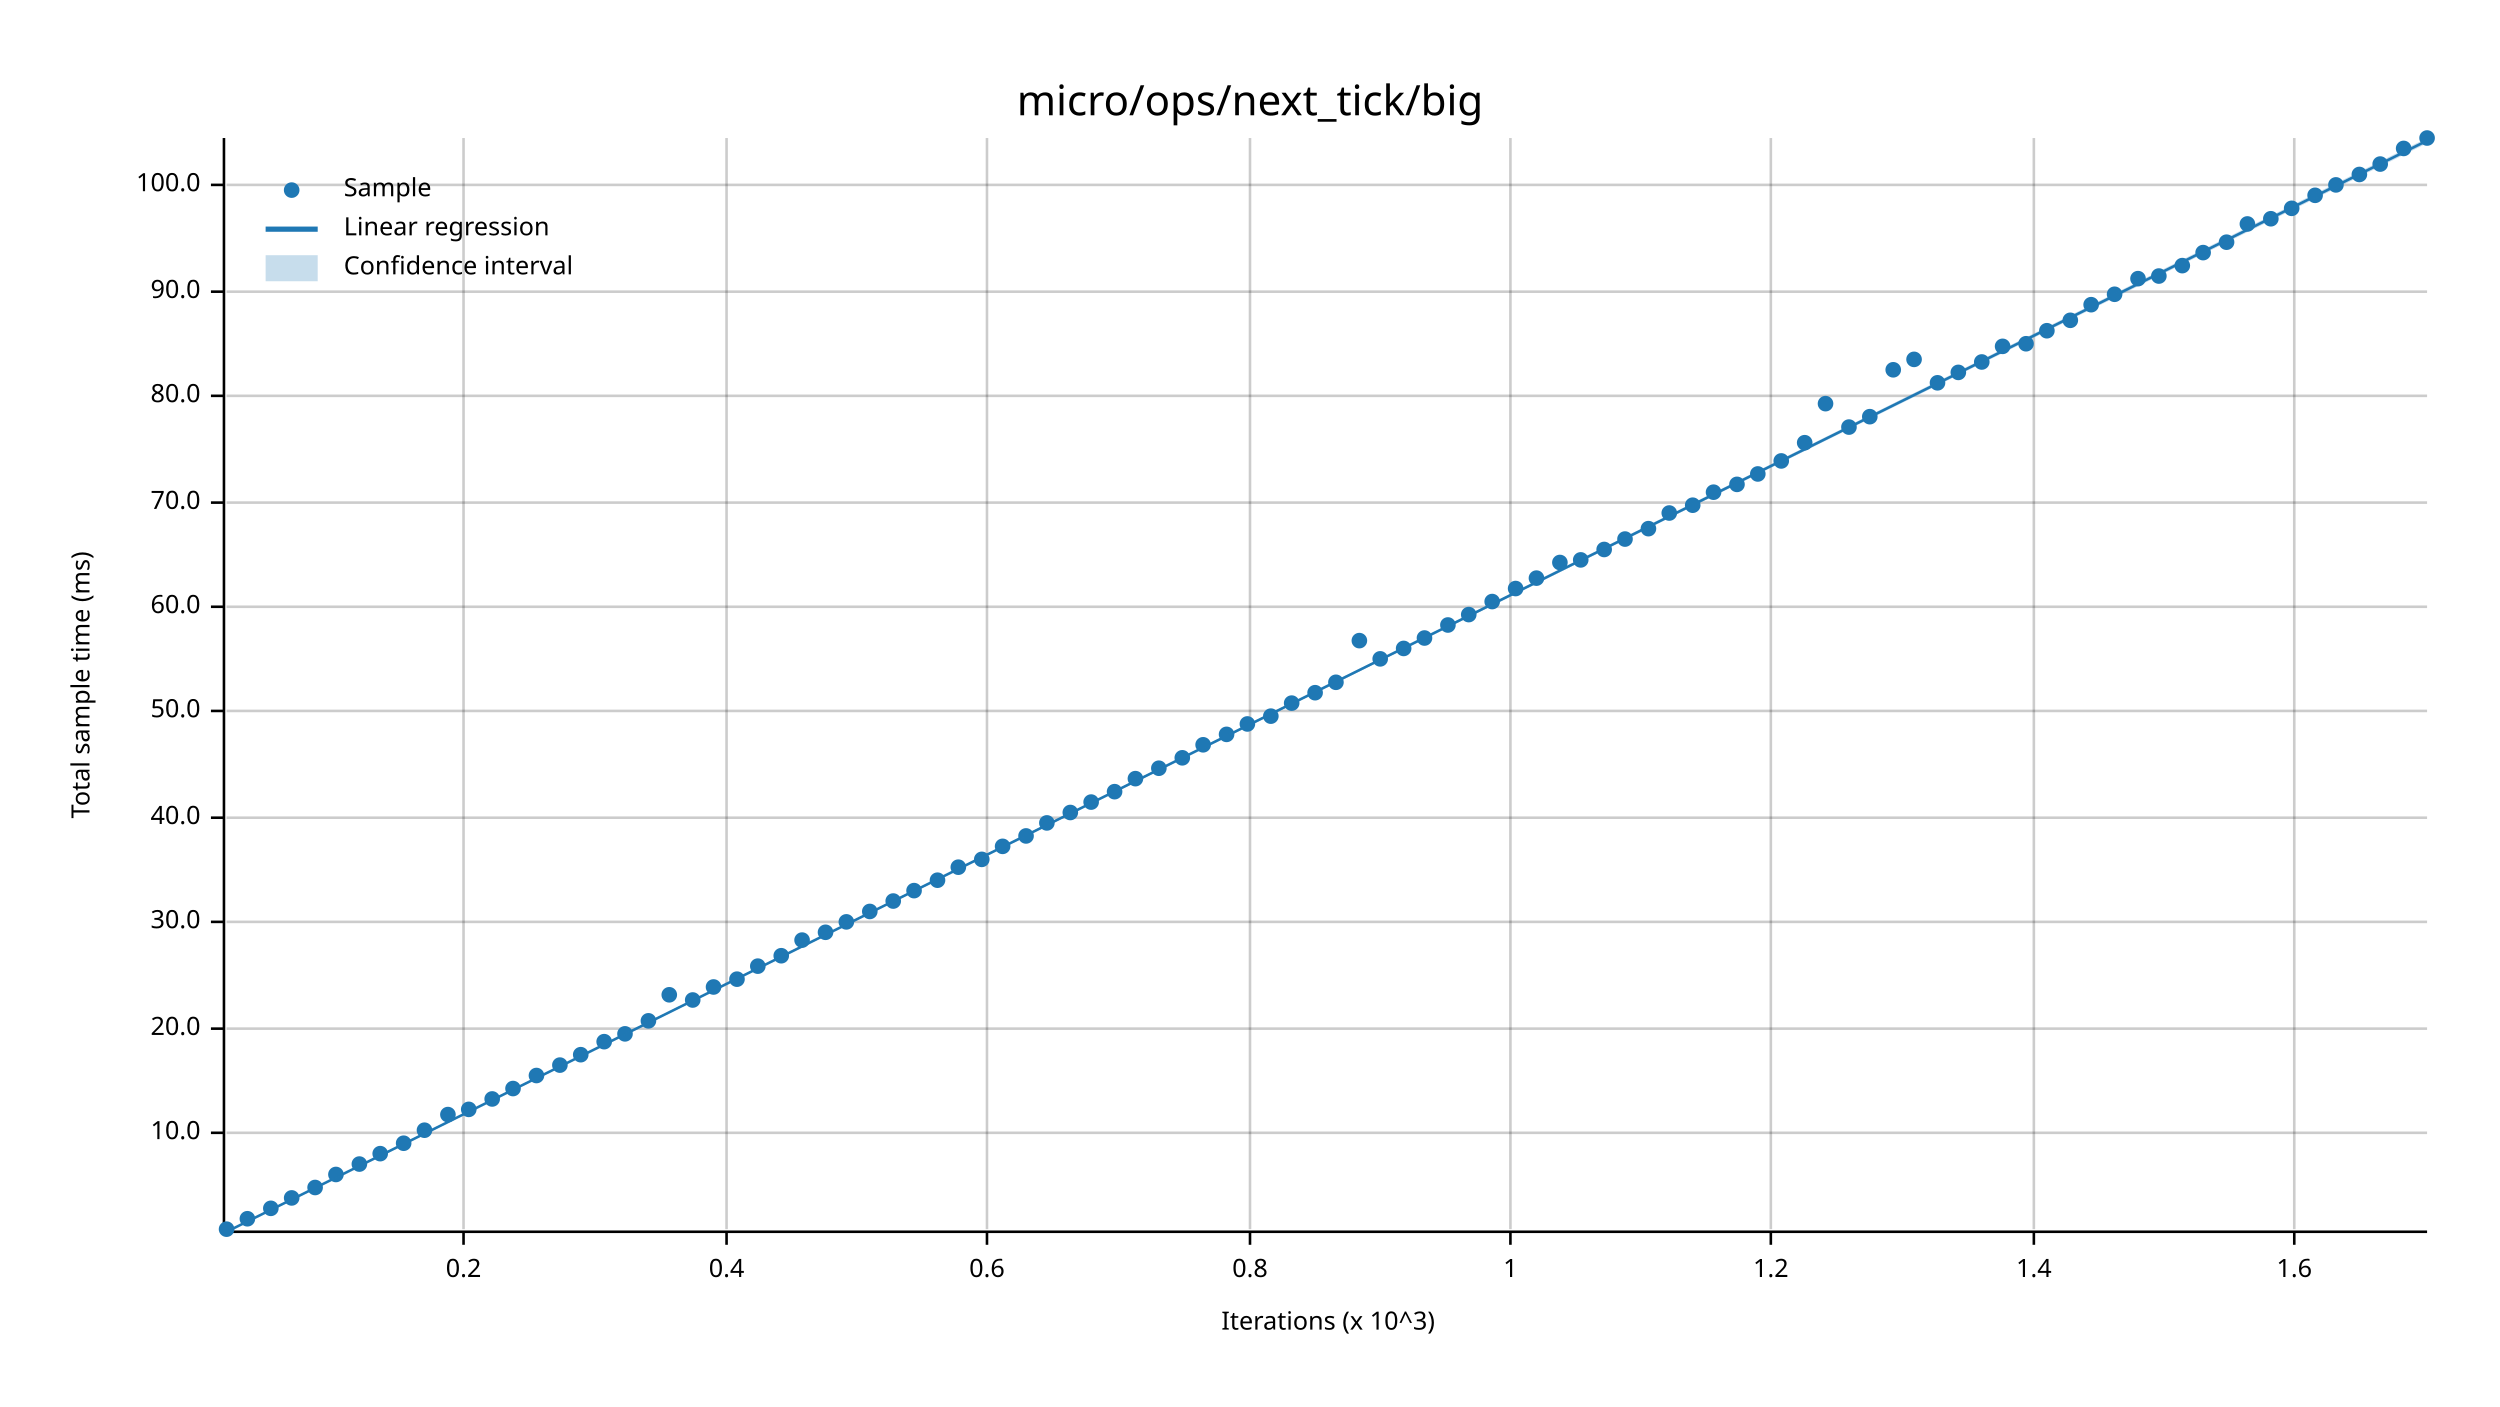
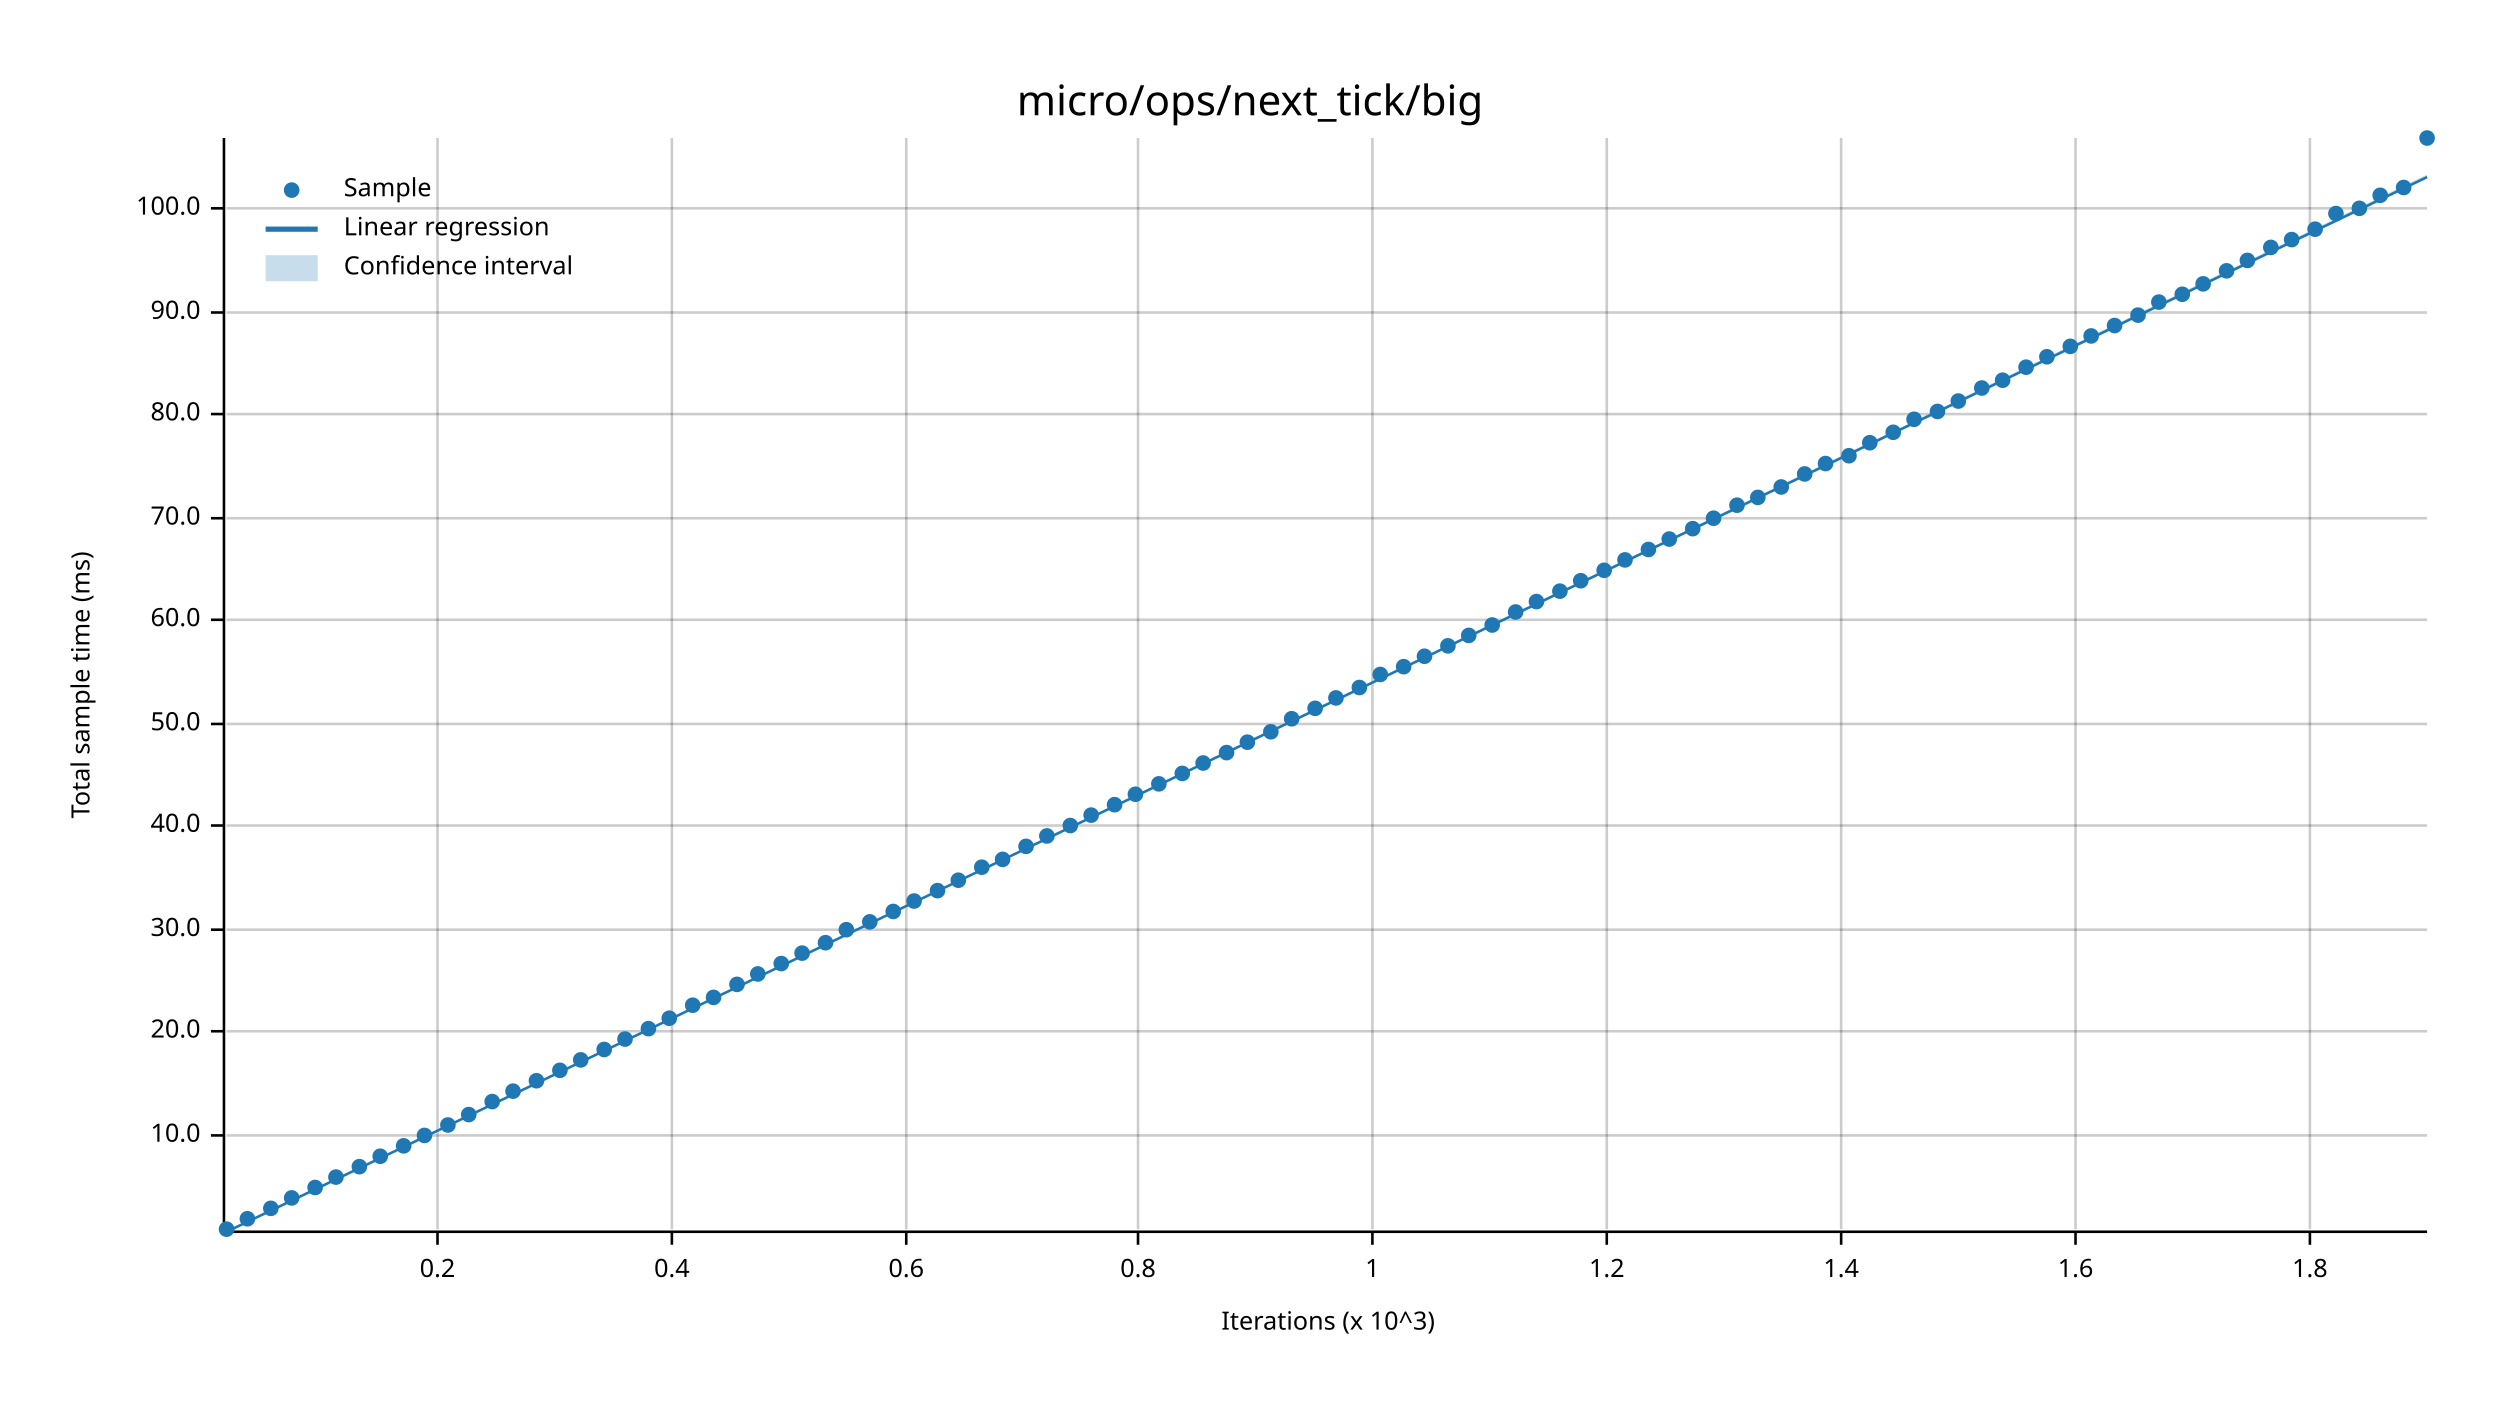
<svg xmlns="http://www.w3.org/2000/svg" width="960" height="540" viewBox="0 0 960 540">
  <text x="480" y="32" dy="0.76em" text-anchor="middle" font-family="sans-serif" font-size="16.129" opacity="1" fill="#000000">
micro/ops/next_tick/big
</text>
  <text x="27" y="263" dy="0.76em" text-anchor="middle" font-family="sans-serif" font-size="9.677" opacity="1" fill="#000000" transform="rotate(270, 27, 263)">
Total sample time (ms)
</text>
  <text x="510" y="513" dy="-0.5ex" text-anchor="middle" font-family="sans-serif" font-size="9.677" opacity="1" fill="#000000">
Iterations (x 10^3)
</text>
-   <line opacity="0.2" stroke="#000000" stroke-width="1" x1="178" y1="472" x2="178" y2="53" />
-   <line opacity="0.2" stroke="#000000" stroke-width="1" x1="279" y1="472" x2="279" y2="53" />
-   <line opacity="0.2" stroke="#000000" stroke-width="1" x1="379" y1="472" x2="379" y2="53" />
-   <line opacity="0.2" stroke="#000000" stroke-width="1" x1="480" y1="472" x2="480" y2="53" />
-   <line opacity="0.2" stroke="#000000" stroke-width="1" x1="580" y1="472" x2="580" y2="53" />
-   <line opacity="0.2" stroke="#000000" stroke-width="1" x1="680" y1="472" x2="680" y2="53" />
-   <line opacity="0.2" stroke="#000000" stroke-width="1" x1="781" y1="472" x2="781" y2="53" />
-   <line opacity="0.2" stroke="#000000" stroke-width="1" x1="881" y1="472" x2="881" y2="53" />
-   <line opacity="0.2" stroke="#000000" stroke-width="1" x1="87" y1="435" x2="932" y2="435" />
-   <line opacity="0.2" stroke="#000000" stroke-width="1" x1="87" y1="395" x2="932" y2="395" />
-   <line opacity="0.2" stroke="#000000" stroke-width="1" x1="87" y1="354" x2="932" y2="354" />
-   <line opacity="0.2" stroke="#000000" stroke-width="1" x1="87" y1="314" x2="932" y2="314" />
-   <line opacity="0.2" stroke="#000000" stroke-width="1" x1="87" y1="273" x2="932" y2="273" />
-   <line opacity="0.2" stroke="#000000" stroke-width="1" x1="87" y1="233" x2="932" y2="233" />
-   <line opacity="0.2" stroke="#000000" stroke-width="1" x1="87" y1="193" x2="932" y2="193" />
-   <line opacity="0.2" stroke="#000000" stroke-width="1" x1="87" y1="152" x2="932" y2="152" />
-   <line opacity="0.2" stroke="#000000" stroke-width="1" x1="87" y1="112" x2="932" y2="112" />
-   <line opacity="0.2" stroke="#000000" stroke-width="1" x1="87" y1="71" x2="932" y2="71" />
+   <line opacity="0.2" stroke="#000000" stroke-width="1" x1="168" y1="472" x2="168" y2="53" />
+   <line opacity="0.2" stroke="#000000" stroke-width="1" x1="258" y1="472" x2="258" y2="53" />
+   <line opacity="0.2" stroke="#000000" stroke-width="1" x1="348" y1="472" x2="348" y2="53" />
+   <line opacity="0.2" stroke="#000000" stroke-width="1" x1="437" y1="472" x2="437" y2="53" />
+   <line opacity="0.2" stroke="#000000" stroke-width="1" x1="527" y1="472" x2="527" y2="53" />
+   <line opacity="0.2" stroke="#000000" stroke-width="1" x1="617" y1="472" x2="617" y2="53" />
+   <line opacity="0.2" stroke="#000000" stroke-width="1" x1="707" y1="472" x2="707" y2="53" />
+   <line opacity="0.2" stroke="#000000" stroke-width="1" x1="797" y1="472" x2="797" y2="53" />
+   <line opacity="0.2" stroke="#000000" stroke-width="1" x1="887" y1="472" x2="887" y2="53" />
+   <line opacity="0.2" stroke="#000000" stroke-width="1" x1="87" y1="436" x2="932" y2="436" />
+   <line opacity="0.2" stroke="#000000" stroke-width="1" x1="87" y1="396" x2="932" y2="396" />
+   <line opacity="0.2" stroke="#000000" stroke-width="1" x1="87" y1="357" x2="932" y2="357" />
+   <line opacity="0.2" stroke="#000000" stroke-width="1" x1="87" y1="317" x2="932" y2="317" />
+   <line opacity="0.2" stroke="#000000" stroke-width="1" x1="87" y1="278" x2="932" y2="278" />
+   <line opacity="0.2" stroke="#000000" stroke-width="1" x1="87" y1="238" x2="932" y2="238" />
+   <line opacity="0.2" stroke="#000000" stroke-width="1" x1="87" y1="199" x2="932" y2="199" />
+   <line opacity="0.2" stroke="#000000" stroke-width="1" x1="87" y1="159" x2="932" y2="159" />
+   <line opacity="0.2" stroke="#000000" stroke-width="1" x1="87" y1="120" x2="932" y2="120" />
+   <line opacity="0.2" stroke="#000000" stroke-width="1" x1="87" y1="80" x2="932" y2="80" />
  <polyline fill="none" opacity="1" stroke="#000000" stroke-width="1" points="86,53 86,472 " />
-   <text x="77" y="435" dy="0.5ex" text-anchor="end" font-family="sans-serif" font-size="9.677" opacity="1" fill="#000000">
+   <text x="77" y="436" dy="0.5ex" text-anchor="end" font-family="sans-serif" font-size="9.677" opacity="1" fill="#000000">
10.0
</text>
-   <polyline fill="none" opacity="1" stroke="#000000" stroke-width="1" points="81,435 86,435 " />
-   <text x="77" y="395" dy="0.5ex" text-anchor="end" font-family="sans-serif" font-size="9.677" opacity="1" fill="#000000">
+   <polyline fill="none" opacity="1" stroke="#000000" stroke-width="1" points="81,436 86,436 " />
+   <text x="77" y="396" dy="0.5ex" text-anchor="end" font-family="sans-serif" font-size="9.677" opacity="1" fill="#000000">
20.0
</text>
-   <polyline fill="none" opacity="1" stroke="#000000" stroke-width="1" points="81,395 86,395 " />
-   <text x="77" y="354" dy="0.5ex" text-anchor="end" font-family="sans-serif" font-size="9.677" opacity="1" fill="#000000">
+   <polyline fill="none" opacity="1" stroke="#000000" stroke-width="1" points="81,396 86,396 " />
+   <text x="77" y="357" dy="0.5ex" text-anchor="end" font-family="sans-serif" font-size="9.677" opacity="1" fill="#000000">
30.0
</text>
-   <polyline fill="none" opacity="1" stroke="#000000" stroke-width="1" points="81,354 86,354 " />
-   <text x="77" y="314" dy="0.5ex" text-anchor="end" font-family="sans-serif" font-size="9.677" opacity="1" fill="#000000">
+   <polyline fill="none" opacity="1" stroke="#000000" stroke-width="1" points="81,357 86,357 " />
+   <text x="77" y="317" dy="0.5ex" text-anchor="end" font-family="sans-serif" font-size="9.677" opacity="1" fill="#000000">
40.0
</text>
-   <polyline fill="none" opacity="1" stroke="#000000" stroke-width="1" points="81,314 86,314 " />
-   <text x="77" y="273" dy="0.5ex" text-anchor="end" font-family="sans-serif" font-size="9.677" opacity="1" fill="#000000">
+   <polyline fill="none" opacity="1" stroke="#000000" stroke-width="1" points="81,317 86,317 " />
+   <text x="77" y="278" dy="0.5ex" text-anchor="end" font-family="sans-serif" font-size="9.677" opacity="1" fill="#000000">
50.0
</text>
-   <polyline fill="none" opacity="1" stroke="#000000" stroke-width="1" points="81,273 86,273 " />
-   <text x="77" y="233" dy="0.5ex" text-anchor="end" font-family="sans-serif" font-size="9.677" opacity="1" fill="#000000">
+   <polyline fill="none" opacity="1" stroke="#000000" stroke-width="1" points="81,278 86,278 " />
+   <text x="77" y="238" dy="0.5ex" text-anchor="end" font-family="sans-serif" font-size="9.677" opacity="1" fill="#000000">
60.0
</text>
-   <polyline fill="none" opacity="1" stroke="#000000" stroke-width="1" points="81,233 86,233 " />
-   <text x="77" y="193" dy="0.5ex" text-anchor="end" font-family="sans-serif" font-size="9.677" opacity="1" fill="#000000">
+   <polyline fill="none" opacity="1" stroke="#000000" stroke-width="1" points="81,238 86,238 " />
+   <text x="77" y="199" dy="0.5ex" text-anchor="end" font-family="sans-serif" font-size="9.677" opacity="1" fill="#000000">
70.0
</text>
-   <polyline fill="none" opacity="1" stroke="#000000" stroke-width="1" points="81,193 86,193 " />
-   <text x="77" y="152" dy="0.5ex" text-anchor="end" font-family="sans-serif" font-size="9.677" opacity="1" fill="#000000">
+   <polyline fill="none" opacity="1" stroke="#000000" stroke-width="1" points="81,199 86,199 " />
+   <text x="77" y="159" dy="0.5ex" text-anchor="end" font-family="sans-serif" font-size="9.677" opacity="1" fill="#000000">
80.0
</text>
-   <polyline fill="none" opacity="1" stroke="#000000" stroke-width="1" points="81,152 86,152 " />
-   <text x="77" y="112" dy="0.5ex" text-anchor="end" font-family="sans-serif" font-size="9.677" opacity="1" fill="#000000">
+   <polyline fill="none" opacity="1" stroke="#000000" stroke-width="1" points="81,159 86,159 " />
+   <text x="77" y="120" dy="0.5ex" text-anchor="end" font-family="sans-serif" font-size="9.677" opacity="1" fill="#000000">
90.0
</text>
-   <polyline fill="none" opacity="1" stroke="#000000" stroke-width="1" points="81,112 86,112 " />
-   <text x="77" y="71" dy="0.5ex" text-anchor="end" font-family="sans-serif" font-size="9.677" opacity="1" fill="#000000">
+   <polyline fill="none" opacity="1" stroke="#000000" stroke-width="1" points="81,120 86,120 " />
+   <text x="77" y="80" dy="0.5ex" text-anchor="end" font-family="sans-serif" font-size="9.677" opacity="1" fill="#000000">
100.0
</text>
-   <polyline fill="none" opacity="1" stroke="#000000" stroke-width="1" points="81,71 86,71 " />
+   <polyline fill="none" opacity="1" stroke="#000000" stroke-width="1" points="81,80 86,80 " />
  <polyline fill="none" opacity="1" stroke="#000000" stroke-width="1" points="87,473 932,473 " />
-   <text x="178" y="483" dy="0.76em" text-anchor="middle" font-family="sans-serif" font-size="9.677" opacity="1" fill="#000000">
+   <text x="168" y="483" dy="0.76em" text-anchor="middle" font-family="sans-serif" font-size="9.677" opacity="1" fill="#000000">
0.2
</text>
-   <polyline fill="none" opacity="1" stroke="#000000" stroke-width="1" points="178,473 178,478 " />
-   <text x="279" y="483" dy="0.76em" text-anchor="middle" font-family="sans-serif" font-size="9.677" opacity="1" fill="#000000">
+   <polyline fill="none" opacity="1" stroke="#000000" stroke-width="1" points="168,473 168,478 " />
+   <text x="258" y="483" dy="0.76em" text-anchor="middle" font-family="sans-serif" font-size="9.677" opacity="1" fill="#000000">
0.4
</text>
-   <polyline fill="none" opacity="1" stroke="#000000" stroke-width="1" points="279,473 279,478 " />
-   <text x="379" y="483" dy="0.76em" text-anchor="middle" font-family="sans-serif" font-size="9.677" opacity="1" fill="#000000">
+   <polyline fill="none" opacity="1" stroke="#000000" stroke-width="1" points="258,473 258,478 " />
+   <text x="348" y="483" dy="0.76em" text-anchor="middle" font-family="sans-serif" font-size="9.677" opacity="1" fill="#000000">
0.6
</text>
-   <polyline fill="none" opacity="1" stroke="#000000" stroke-width="1" points="379,473 379,478 " />
-   <text x="480" y="483" dy="0.76em" text-anchor="middle" font-family="sans-serif" font-size="9.677" opacity="1" fill="#000000">
+   <polyline fill="none" opacity="1" stroke="#000000" stroke-width="1" points="348,473 348,478 " />
+   <text x="437" y="483" dy="0.76em" text-anchor="middle" font-family="sans-serif" font-size="9.677" opacity="1" fill="#000000">
0.8
</text>
-   <polyline fill="none" opacity="1" stroke="#000000" stroke-width="1" points="480,473 480,478 " />
-   <text x="580" y="483" dy="0.76em" text-anchor="middle" font-family="sans-serif" font-size="9.677" opacity="1" fill="#000000">
+   <polyline fill="none" opacity="1" stroke="#000000" stroke-width="1" points="437,473 437,478 " />
+   <text x="527" y="483" dy="0.76em" text-anchor="middle" font-family="sans-serif" font-size="9.677" opacity="1" fill="#000000">
1
</text>
-   <polyline fill="none" opacity="1" stroke="#000000" stroke-width="1" points="580,473 580,478 " />
-   <text x="680" y="483" dy="0.76em" text-anchor="middle" font-family="sans-serif" font-size="9.677" opacity="1" fill="#000000">
+   <polyline fill="none" opacity="1" stroke="#000000" stroke-width="1" points="527,473 527,478 " />
+   <text x="617" y="483" dy="0.76em" text-anchor="middle" font-family="sans-serif" font-size="9.677" opacity="1" fill="#000000">
1.2
</text>
-   <polyline fill="none" opacity="1" stroke="#000000" stroke-width="1" points="680,473 680,478 " />
-   <text x="781" y="483" dy="0.76em" text-anchor="middle" font-family="sans-serif" font-size="9.677" opacity="1" fill="#000000">
+   <polyline fill="none" opacity="1" stroke="#000000" stroke-width="1" points="617,473 617,478 " />
+   <text x="707" y="483" dy="0.76em" text-anchor="middle" font-family="sans-serif" font-size="9.677" opacity="1" fill="#000000">
1.4
</text>
-   <polyline fill="none" opacity="1" stroke="#000000" stroke-width="1" points="781,473 781,478 " />
-   <text x="881" y="483" dy="0.76em" text-anchor="middle" font-family="sans-serif" font-size="9.677" opacity="1" fill="#000000">
+   <polyline fill="none" opacity="1" stroke="#000000" stroke-width="1" points="707,473 707,478 " />
+   <text x="797" y="483" dy="0.76em" text-anchor="middle" font-family="sans-serif" font-size="9.677" opacity="1" fill="#000000">
1.6
</text>
-   <polyline fill="none" opacity="1" stroke="#000000" stroke-width="1" points="881,473 881,478 " />
+   <polyline fill="none" opacity="1" stroke="#000000" stroke-width="1" points="797,473 797,478 " />
+   <text x="887" y="483" dy="0.76em" text-anchor="middle" font-family="sans-serif" font-size="9.677" opacity="1" fill="#000000">
+ 1.8
+ </text>
+   <polyline fill="none" opacity="1" stroke="#000000" stroke-width="1" points="887,473 887,478 " />
  <circle cx="87" cy="472" r="3" opacity="1" fill="#1F78B4" stroke="none" stroke-width="1" />
  <circle cx="95" cy="468" r="3" opacity="1" fill="#1F78B4" stroke="none" stroke-width="1" />
  <circle cx="104" cy="464" r="3" opacity="1" fill="#1F78B4" stroke="none" stroke-width="1" />
  <circle cx="112" cy="460" r="3" opacity="1" fill="#1F78B4" stroke="none" stroke-width="1" />
  <circle cx="121" cy="456" r="3" opacity="1" fill="#1F78B4" stroke="none" stroke-width="1" />
-   <circle cx="129" cy="451" r="3" opacity="1" fill="#1F78B4" stroke="none" stroke-width="1" />
-   <circle cx="138" cy="447" r="3" opacity="1" fill="#1F78B4" stroke="none" stroke-width="1" />
-   <circle cx="146" cy="443" r="3" opacity="1" fill="#1F78B4" stroke="none" stroke-width="1" />
-   <circle cx="155" cy="439" r="3" opacity="1" fill="#1F78B4" stroke="none" stroke-width="1" />
-   <circle cx="163" cy="434" r="3" opacity="1" fill="#1F78B4" stroke="none" stroke-width="1" />
-   <circle cx="172" cy="428" r="3" opacity="1" fill="#1F78B4" stroke="none" stroke-width="1" />
-   <circle cx="180" cy="426" r="3" opacity="1" fill="#1F78B4" stroke="none" stroke-width="1" />
-   <circle cx="189" cy="422" r="3" opacity="1" fill="#1F78B4" stroke="none" stroke-width="1" />
-   <circle cx="197" cy="418" r="3" opacity="1" fill="#1F78B4" stroke="none" stroke-width="1" />
-   <circle cx="206" cy="413" r="3" opacity="1" fill="#1F78B4" stroke="none" stroke-width="1" />
-   <circle cx="215" cy="409" r="3" opacity="1" fill="#1F78B4" stroke="none" stroke-width="1" />
-   <circle cx="223" cy="405" r="3" opacity="1" fill="#1F78B4" stroke="none" stroke-width="1" />
-   <circle cx="232" cy="400" r="3" opacity="1" fill="#1F78B4" stroke="none" stroke-width="1" />
-   <circle cx="240" cy="397" r="3" opacity="1" fill="#1F78B4" stroke="none" stroke-width="1" />
-   <circle cx="249" cy="392" r="3" opacity="1" fill="#1F78B4" stroke="none" stroke-width="1" />
-   <circle cx="257" cy="382" r="3" opacity="1" fill="#1F78B4" stroke="none" stroke-width="1" />
-   <circle cx="266" cy="384" r="3" opacity="1" fill="#1F78B4" stroke="none" stroke-width="1" />
-   <circle cx="274" cy="379" r="3" opacity="1" fill="#1F78B4" stroke="none" stroke-width="1" />
-   <circle cx="283" cy="376" r="3" opacity="1" fill="#1F78B4" stroke="none" stroke-width="1" />
-   <circle cx="291" cy="371" r="3" opacity="1" fill="#1F78B4" stroke="none" stroke-width="1" />
-   <circle cx="300" cy="367" r="3" opacity="1" fill="#1F78B4" stroke="none" stroke-width="1" />
-   <circle cx="308" cy="361" r="3" opacity="1" fill="#1F78B4" stroke="none" stroke-width="1" />
-   <circle cx="317" cy="358" r="3" opacity="1" fill="#1F78B4" stroke="none" stroke-width="1" />
-   <circle cx="325" cy="354" r="3" opacity="1" fill="#1F78B4" stroke="none" stroke-width="1" />
-   <circle cx="334" cy="350" r="3" opacity="1" fill="#1F78B4" stroke="none" stroke-width="1" />
-   <circle cx="343" cy="346" r="3" opacity="1" fill="#1F78B4" stroke="none" stroke-width="1" />
-   <circle cx="351" cy="342" r="3" opacity="1" fill="#1F78B4" stroke="none" stroke-width="1" />
-   <circle cx="360" cy="338" r="3" opacity="1" fill="#1F78B4" stroke="none" stroke-width="1" />
-   <circle cx="368" cy="333" r="3" opacity="1" fill="#1F78B4" stroke="none" stroke-width="1" />
-   <circle cx="377" cy="330" r="3" opacity="1" fill="#1F78B4" stroke="none" stroke-width="1" />
-   <circle cx="385" cy="325" r="3" opacity="1" fill="#1F78B4" stroke="none" stroke-width="1" />
-   <circle cx="394" cy="321" r="3" opacity="1" fill="#1F78B4" stroke="none" stroke-width="1" />
-   <circle cx="402" cy="316" r="3" opacity="1" fill="#1F78B4" stroke="none" stroke-width="1" />
-   <circle cx="411" cy="312" r="3" opacity="1" fill="#1F78B4" stroke="none" stroke-width="1" />
-   <circle cx="419" cy="308" r="3" opacity="1" fill="#1F78B4" stroke="none" stroke-width="1" />
-   <circle cx="428" cy="304" r="3" opacity="1" fill="#1F78B4" stroke="none" stroke-width="1" />
-   <circle cx="436" cy="299" r="3" opacity="1" fill="#1F78B4" stroke="none" stroke-width="1" />
-   <circle cx="445" cy="295" r="3" opacity="1" fill="#1F78B4" stroke="none" stroke-width="1" />
-   <circle cx="454" cy="291" r="3" opacity="1" fill="#1F78B4" stroke="none" stroke-width="1" />
-   <circle cx="462" cy="286" r="3" opacity="1" fill="#1F78B4" stroke="none" stroke-width="1" />
-   <circle cx="471" cy="282" r="3" opacity="1" fill="#1F78B4" stroke="none" stroke-width="1" />
-   <circle cx="479" cy="278" r="3" opacity="1" fill="#1F78B4" stroke="none" stroke-width="1" />
-   <circle cx="488" cy="275" r="3" opacity="1" fill="#1F78B4" stroke="none" stroke-width="1" />
-   <circle cx="496" cy="270" r="3" opacity="1" fill="#1F78B4" stroke="none" stroke-width="1" />
-   <circle cx="505" cy="266" r="3" opacity="1" fill="#1F78B4" stroke="none" stroke-width="1" />
-   <circle cx="513" cy="262" r="3" opacity="1" fill="#1F78B4" stroke="none" stroke-width="1" />
-   <circle cx="522" cy="246" r="3" opacity="1" fill="#1F78B4" stroke="none" stroke-width="1" />
-   <circle cx="530" cy="253" r="3" opacity="1" fill="#1F78B4" stroke="none" stroke-width="1" />
-   <circle cx="539" cy="249" r="3" opacity="1" fill="#1F78B4" stroke="none" stroke-width="1" />
-   <circle cx="547" cy="245" r="3" opacity="1" fill="#1F78B4" stroke="none" stroke-width="1" />
-   <circle cx="556" cy="240" r="3" opacity="1" fill="#1F78B4" stroke="none" stroke-width="1" />
-   <circle cx="564" cy="236" r="3" opacity="1" fill="#1F78B4" stroke="none" stroke-width="1" />
-   <circle cx="573" cy="231" r="3" opacity="1" fill="#1F78B4" stroke="none" stroke-width="1" />
-   <circle cx="582" cy="226" r="3" opacity="1" fill="#1F78B4" stroke="none" stroke-width="1" />
-   <circle cx="590" cy="222" r="3" opacity="1" fill="#1F78B4" stroke="none" stroke-width="1" />
-   <circle cx="599" cy="216" r="3" opacity="1" fill="#1F78B4" stroke="none" stroke-width="1" />
-   <circle cx="607" cy="215" r="3" opacity="1" fill="#1F78B4" stroke="none" stroke-width="1" />
-   <circle cx="616" cy="211" r="3" opacity="1" fill="#1F78B4" stroke="none" stroke-width="1" />
-   <circle cx="624" cy="207" r="3" opacity="1" fill="#1F78B4" stroke="none" stroke-width="1" />
-   <circle cx="633" cy="203" r="3" opacity="1" fill="#1F78B4" stroke="none" stroke-width="1" />
-   <circle cx="641" cy="197" r="3" opacity="1" fill="#1F78B4" stroke="none" stroke-width="1" />
-   <circle cx="650" cy="194" r="3" opacity="1" fill="#1F78B4" stroke="none" stroke-width="1" />
-   <circle cx="658" cy="189" r="3" opacity="1" fill="#1F78B4" stroke="none" stroke-width="1" />
-   <circle cx="667" cy="186" r="3" opacity="1" fill="#1F78B4" stroke="none" stroke-width="1" />
-   <circle cx="675" cy="182" r="3" opacity="1" fill="#1F78B4" stroke="none" stroke-width="1" />
-   <circle cx="684" cy="177" r="3" opacity="1" fill="#1F78B4" stroke="none" stroke-width="1" />
-   <circle cx="693" cy="170" r="3" opacity="1" fill="#1F78B4" stroke="none" stroke-width="1" />
-   <circle cx="701" cy="155" r="3" opacity="1" fill="#1F78B4" stroke="none" stroke-width="1" />
-   <circle cx="710" cy="164" r="3" opacity="1" fill="#1F78B4" stroke="none" stroke-width="1" />
-   <circle cx="718" cy="160" r="3" opacity="1" fill="#1F78B4" stroke="none" stroke-width="1" />
-   <circle cx="727" cy="142" r="3" opacity="1" fill="#1F78B4" stroke="none" stroke-width="1" />
-   <circle cx="735" cy="138" r="3" opacity="1" fill="#1F78B4" stroke="none" stroke-width="1" />
-   <circle cx="744" cy="147" r="3" opacity="1" fill="#1F78B4" stroke="none" stroke-width="1" />
-   <circle cx="752" cy="143" r="3" opacity="1" fill="#1F78B4" stroke="none" stroke-width="1" />
-   <circle cx="761" cy="139" r="3" opacity="1" fill="#1F78B4" stroke="none" stroke-width="1" />
-   <circle cx="769" cy="133" r="3" opacity="1" fill="#1F78B4" stroke="none" stroke-width="1" />
-   <circle cx="778" cy="132" r="3" opacity="1" fill="#1F78B4" stroke="none" stroke-width="1" />
-   <circle cx="786" cy="127" r="3" opacity="1" fill="#1F78B4" stroke="none" stroke-width="1" />
-   <circle cx="795" cy="123" r="3" opacity="1" fill="#1F78B4" stroke="none" stroke-width="1" />
-   <circle cx="803" cy="117" r="3" opacity="1" fill="#1F78B4" stroke="none" stroke-width="1" />
-   <circle cx="812" cy="113" r="3" opacity="1" fill="#1F78B4" stroke="none" stroke-width="1" />
-   <circle cx="821" cy="107" r="3" opacity="1" fill="#1F78B4" stroke="none" stroke-width="1" />
-   <circle cx="829" cy="106" r="3" opacity="1" fill="#1F78B4" stroke="none" stroke-width="1" />
-   <circle cx="838" cy="102" r="3" opacity="1" fill="#1F78B4" stroke="none" stroke-width="1" />
-   <circle cx="846" cy="97" r="3" opacity="1" fill="#1F78B4" stroke="none" stroke-width="1" />
-   <circle cx="855" cy="93" r="3" opacity="1" fill="#1F78B4" stroke="none" stroke-width="1" />
-   <circle cx="863" cy="86" r="3" opacity="1" fill="#1F78B4" stroke="none" stroke-width="1" />
-   <circle cx="872" cy="84" r="3" opacity="1" fill="#1F78B4" stroke="none" stroke-width="1" />
-   <circle cx="880" cy="80" r="3" opacity="1" fill="#1F78B4" stroke="none" stroke-width="1" />
-   <circle cx="889" cy="75" r="3" opacity="1" fill="#1F78B4" stroke="none" stroke-width="1" />
-   <circle cx="897" cy="71" r="3" opacity="1" fill="#1F78B4" stroke="none" stroke-width="1" />
-   <circle cx="906" cy="67" r="3" opacity="1" fill="#1F78B4" stroke="none" stroke-width="1" />
-   <circle cx="914" cy="63" r="3" opacity="1" fill="#1F78B4" stroke="none" stroke-width="1" />
-   <circle cx="923" cy="57" r="3" opacity="1" fill="#1F78B4" stroke="none" stroke-width="1" />
+   <circle cx="129" cy="452" r="3" opacity="1" fill="#1F78B4" stroke="none" stroke-width="1" />
+   <circle cx="138" cy="448" r="3" opacity="1" fill="#1F78B4" stroke="none" stroke-width="1" />
+   <circle cx="146" cy="444" r="3" opacity="1" fill="#1F78B4" stroke="none" stroke-width="1" />
+   <circle cx="155" cy="440" r="3" opacity="1" fill="#1F78B4" stroke="none" stroke-width="1" />
+   <circle cx="163" cy="436" r="3" opacity="1" fill="#1F78B4" stroke="none" stroke-width="1" />
+   <circle cx="172" cy="432" r="3" opacity="1" fill="#1F78B4" stroke="none" stroke-width="1" />
+   <circle cx="180" cy="428" r="3" opacity="1" fill="#1F78B4" stroke="none" stroke-width="1" />
+   <circle cx="189" cy="423" r="3" opacity="1" fill="#1F78B4" stroke="none" stroke-width="1" />
+   <circle cx="197" cy="419" r="3" opacity="1" fill="#1F78B4" stroke="none" stroke-width="1" />
+   <circle cx="206" cy="415" r="3" opacity="1" fill="#1F78B4" stroke="none" stroke-width="1" />
+   <circle cx="215" cy="411" r="3" opacity="1" fill="#1F78B4" stroke="none" stroke-width="1" />
+   <circle cx="223" cy="407" r="3" opacity="1" fill="#1F78B4" stroke="none" stroke-width="1" />
+   <circle cx="232" cy="403" r="3" opacity="1" fill="#1F78B4" stroke="none" stroke-width="1" />
+   <circle cx="240" cy="399" r="3" opacity="1" fill="#1F78B4" stroke="none" stroke-width="1" />
+   <circle cx="249" cy="395" r="3" opacity="1" fill="#1F78B4" stroke="none" stroke-width="1" />
+   <circle cx="257" cy="391" r="3" opacity="1" fill="#1F78B4" stroke="none" stroke-width="1" />
+   <circle cx="266" cy="386" r="3" opacity="1" fill="#1F78B4" stroke="none" stroke-width="1" />
+   <circle cx="274" cy="383" r="3" opacity="1" fill="#1F78B4" stroke="none" stroke-width="1" />
+   <circle cx="283" cy="378" r="3" opacity="1" fill="#1F78B4" stroke="none" stroke-width="1" />
+   <circle cx="291" cy="374" r="3" opacity="1" fill="#1F78B4" stroke="none" stroke-width="1" />
+   <circle cx="300" cy="370" r="3" opacity="1" fill="#1F78B4" stroke="none" stroke-width="1" />
+   <circle cx="308" cy="366" r="3" opacity="1" fill="#1F78B4" stroke="none" stroke-width="1" />
+   <circle cx="317" cy="362" r="3" opacity="1" fill="#1F78B4" stroke="none" stroke-width="1" />
+   <circle cx="325" cy="357" r="3" opacity="1" fill="#1F78B4" stroke="none" stroke-width="1" />
+   <circle cx="334" cy="354" r="3" opacity="1" fill="#1F78B4" stroke="none" stroke-width="1" />
+   <circle cx="343" cy="350" r="3" opacity="1" fill="#1F78B4" stroke="none" stroke-width="1" />
+   <circle cx="351" cy="346" r="3" opacity="1" fill="#1F78B4" stroke="none" stroke-width="1" />
+   <circle cx="360" cy="342" r="3" opacity="1" fill="#1F78B4" stroke="none" stroke-width="1" />
+   <circle cx="368" cy="338" r="3" opacity="1" fill="#1F78B4" stroke="none" stroke-width="1" />
+   <circle cx="377" cy="333" r="3" opacity="1" fill="#1F78B4" stroke="none" stroke-width="1" />
+   <circle cx="385" cy="330" r="3" opacity="1" fill="#1F78B4" stroke="none" stroke-width="1" />
+   <circle cx="394" cy="325" r="3" opacity="1" fill="#1F78B4" stroke="none" stroke-width="1" />
+   <circle cx="402" cy="321" r="3" opacity="1" fill="#1F78B4" stroke="none" stroke-width="1" />
+   <circle cx="411" cy="317" r="3" opacity="1" fill="#1F78B4" stroke="none" stroke-width="1" />
+   <circle cx="419" cy="313" r="3" opacity="1" fill="#1F78B4" stroke="none" stroke-width="1" />
+   <circle cx="428" cy="309" r="3" opacity="1" fill="#1F78B4" stroke="none" stroke-width="1" />
+   <circle cx="436" cy="305" r="3" opacity="1" fill="#1F78B4" stroke="none" stroke-width="1" />
+   <circle cx="445" cy="301" r="3" opacity="1" fill="#1F78B4" stroke="none" stroke-width="1" />
+   <circle cx="454" cy="297" r="3" opacity="1" fill="#1F78B4" stroke="none" stroke-width="1" />
+   <circle cx="462" cy="293" r="3" opacity="1" fill="#1F78B4" stroke="none" stroke-width="1" />
+   <circle cx="471" cy="289" r="3" opacity="1" fill="#1F78B4" stroke="none" stroke-width="1" />
+   <circle cx="479" cy="285" r="3" opacity="1" fill="#1F78B4" stroke="none" stroke-width="1" />
+   <circle cx="488" cy="281" r="3" opacity="1" fill="#1F78B4" stroke="none" stroke-width="1" />
+   <circle cx="496" cy="276" r="3" opacity="1" fill="#1F78B4" stroke="none" stroke-width="1" />
+   <circle cx="505" cy="272" r="3" opacity="1" fill="#1F78B4" stroke="none" stroke-width="1" />
+   <circle cx="513" cy="268" r="3" opacity="1" fill="#1F78B4" stroke="none" stroke-width="1" />
+   <circle cx="522" cy="264" r="3" opacity="1" fill="#1F78B4" stroke="none" stroke-width="1" />
+   <circle cx="530" cy="259" r="3" opacity="1" fill="#1F78B4" stroke="none" stroke-width="1" />
+   <circle cx="539" cy="256" r="3" opacity="1" fill="#1F78B4" stroke="none" stroke-width="1" />
+   <circle cx="547" cy="252" r="3" opacity="1" fill="#1F78B4" stroke="none" stroke-width="1" />
+   <circle cx="556" cy="248" r="3" opacity="1" fill="#1F78B4" stroke="none" stroke-width="1" />
+   <circle cx="564" cy="244" r="3" opacity="1" fill="#1F78B4" stroke="none" stroke-width="1" />
+   <circle cx="573" cy="240" r="3" opacity="1" fill="#1F78B4" stroke="none" stroke-width="1" />
+   <circle cx="582" cy="235" r="3" opacity="1" fill="#1F78B4" stroke="none" stroke-width="1" />
+   <circle cx="590" cy="231" r="3" opacity="1" fill="#1F78B4" stroke="none" stroke-width="1" />
+   <circle cx="599" cy="227" r="3" opacity="1" fill="#1F78B4" stroke="none" stroke-width="1" />
+   <circle cx="607" cy="223" r="3" opacity="1" fill="#1F78B4" stroke="none" stroke-width="1" />
+   <circle cx="616" cy="219" r="3" opacity="1" fill="#1F78B4" stroke="none" stroke-width="1" />
+   <circle cx="624" cy="215" r="3" opacity="1" fill="#1F78B4" stroke="none" stroke-width="1" />
+   <circle cx="633" cy="211" r="3" opacity="1" fill="#1F78B4" stroke="none" stroke-width="1" />
+   <circle cx="641" cy="207" r="3" opacity="1" fill="#1F78B4" stroke="none" stroke-width="1" />
+   <circle cx="650" cy="203" r="3" opacity="1" fill="#1F78B4" stroke="none" stroke-width="1" />
+   <circle cx="658" cy="199" r="3" opacity="1" fill="#1F78B4" stroke="none" stroke-width="1" />
+   <circle cx="667" cy="194" r="3" opacity="1" fill="#1F78B4" stroke="none" stroke-width="1" />
+   <circle cx="675" cy="191" r="3" opacity="1" fill="#1F78B4" stroke="none" stroke-width="1" />
+   <circle cx="684" cy="187" r="3" opacity="1" fill="#1F78B4" stroke="none" stroke-width="1" />
+   <circle cx="693" cy="182" r="3" opacity="1" fill="#1F78B4" stroke="none" stroke-width="1" />
+   <circle cx="701" cy="178" r="3" opacity="1" fill="#1F78B4" stroke="none" stroke-width="1" />
+   <circle cx="710" cy="175" r="3" opacity="1" fill="#1F78B4" stroke="none" stroke-width="1" />
+   <circle cx="718" cy="170" r="3" opacity="1" fill="#1F78B4" stroke="none" stroke-width="1" />
+   <circle cx="727" cy="166" r="3" opacity="1" fill="#1F78B4" stroke="none" stroke-width="1" />
+   <circle cx="735" cy="161" r="3" opacity="1" fill="#1F78B4" stroke="none" stroke-width="1" />
+   <circle cx="744" cy="158" r="3" opacity="1" fill="#1F78B4" stroke="none" stroke-width="1" />
+   <circle cx="752" cy="154" r="3" opacity="1" fill="#1F78B4" stroke="none" stroke-width="1" />
+   <circle cx="761" cy="149" r="3" opacity="1" fill="#1F78B4" stroke="none" stroke-width="1" />
+   <circle cx="769" cy="146" r="3" opacity="1" fill="#1F78B4" stroke="none" stroke-width="1" />
+   <circle cx="778" cy="141" r="3" opacity="1" fill="#1F78B4" stroke="none" stroke-width="1" />
+   <circle cx="786" cy="137" r="3" opacity="1" fill="#1F78B4" stroke="none" stroke-width="1" />
+   <circle cx="795" cy="133" r="3" opacity="1" fill="#1F78B4" stroke="none" stroke-width="1" />
+   <circle cx="803" cy="129" r="3" opacity="1" fill="#1F78B4" stroke="none" stroke-width="1" />
+   <circle cx="812" cy="125" r="3" opacity="1" fill="#1F78B4" stroke="none" stroke-width="1" />
+   <circle cx="821" cy="121" r="3" opacity="1" fill="#1F78B4" stroke="none" stroke-width="1" />
+   <circle cx="829" cy="116" r="3" opacity="1" fill="#1F78B4" stroke="none" stroke-width="1" />
+   <circle cx="838" cy="113" r="3" opacity="1" fill="#1F78B4" stroke="none" stroke-width="1" />
+   <circle cx="846" cy="109" r="3" opacity="1" fill="#1F78B4" stroke="none" stroke-width="1" />
+   <circle cx="855" cy="104" r="3" opacity="1" fill="#1F78B4" stroke="none" stroke-width="1" />
+   <circle cx="863" cy="100" r="3" opacity="1" fill="#1F78B4" stroke="none" stroke-width="1" />
+   <circle cx="872" cy="95" r="3" opacity="1" fill="#1F78B4" stroke="none" stroke-width="1" />
+   <circle cx="880" cy="92" r="3" opacity="1" fill="#1F78B4" stroke="none" stroke-width="1" />
+   <circle cx="889" cy="88" r="3" opacity="1" fill="#1F78B4" stroke="none" stroke-width="1" />
+   <circle cx="897" cy="82" r="3" opacity="1" fill="#1F78B4" stroke="none" stroke-width="1" />
+   <circle cx="906" cy="80" r="3" opacity="1" fill="#1F78B4" stroke="none" stroke-width="1" />
+   <circle cx="914" cy="75" r="3" opacity="1" fill="#1F78B4" stroke="none" stroke-width="1" />
+   <circle cx="923" cy="72" r="3" opacity="1" fill="#1F78B4" stroke="none" stroke-width="1" />
  <circle cx="932" cy="53" r="3" opacity="1" fill="#1F78B4" stroke="none" stroke-width="1" />
-   <polyline fill="none" opacity="1" stroke="#1F78B4" stroke-width="1" points="87,473 932,54 " />
-   <polygon opacity="0.25" fill="#1F78B4" points="87,473 932,55 932,53 " />
+   <polyline fill="none" opacity="1" stroke="#1F78B4" stroke-width="1" points="87,473 932,68 " />
+   <polygon opacity="0.25" fill="#1F78B4" points="87,473 932,68 932,67 " />
  <text x="132" y="68" dy="0.76em" text-anchor="start" font-family="sans-serif" font-size="9.677" opacity="1" fill="#000000">
Sample
</text>
  <text x="132" y="83" dy="0.76em" text-anchor="start" font-family="sans-serif" font-size="9.677" opacity="1" fill="#000000">
Linear regression
</text>
  <text x="132" y="98" dy="0.76em" text-anchor="start" font-family="sans-serif" font-size="9.677" opacity="1" fill="#000000">
Confidence interval
</text>
  <circle cx="112" cy="73" r="3" opacity="1" fill="#1F78B4" stroke="none" stroke-width="1" />
  <polyline fill="none" opacity="1" stroke="#1F78B4" stroke-width="2" points="102,88 122,88 " />
  <rect x="102" y="98" width="20" height="10" opacity="0.25" fill="#1F78B4" stroke="none" />
</svg>
